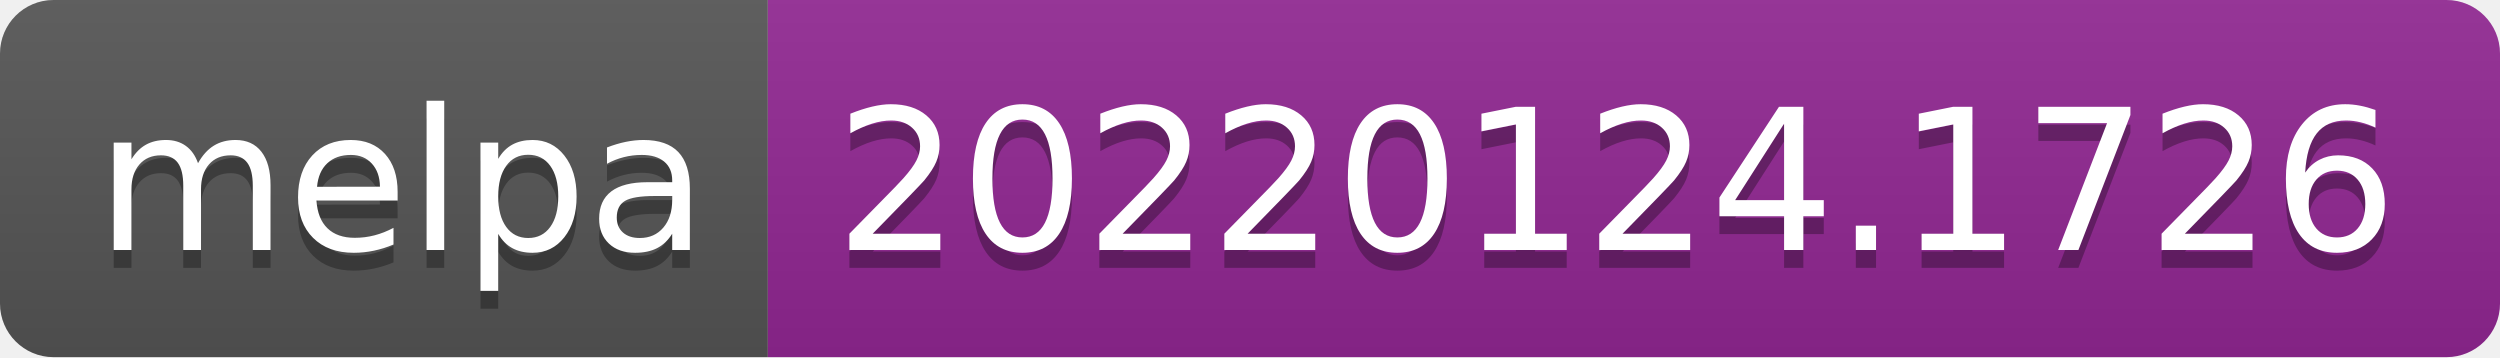
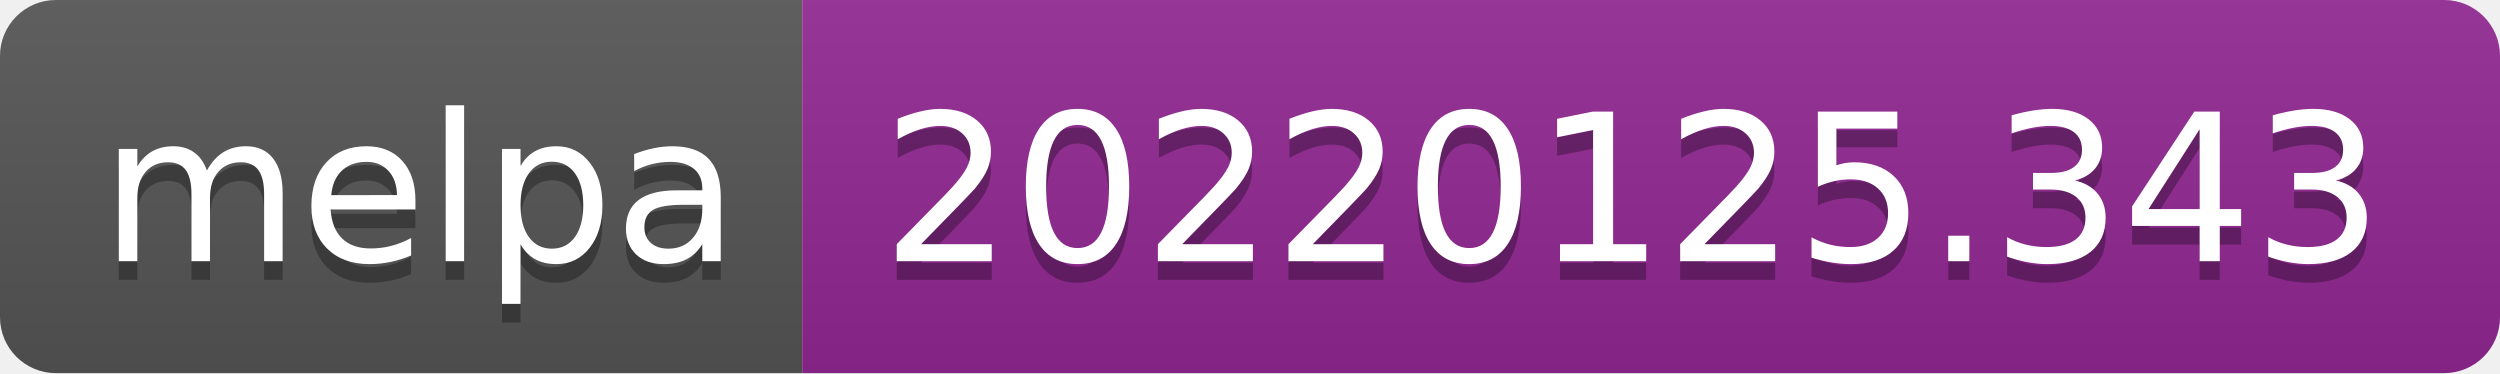
- <svg xmlns="http://www.w3.org/2000/svg" width="140" height="20" role="img" aria-label="melpa: 20220124.1726">
+ <svg xmlns="http://www.w3.org/2000/svg" width="134" height="20" role="img" aria-label="melpa: 20220125.343">
  <linearGradient id="s" x2="0" y2="100%">
    <stop offset="0" stop-color="#bbb" stop-opacity=".1" />
    <stop offset="1" stop-opacity=".1" />
  </linearGradient>
  <clipPath id="r">
-     <rect width="140" height="20" rx="3" fill="#fff" />
+     <rect width="134" height="20" rx="3" fill="#fff" />
  </clipPath>
  <g clip-path="url(#r)">
    <rect width="43" height="20" fill="#555" />
-     <rect x="43" width="97" height="20" fill="#922793" />
-     <rect width="140" height="20" fill="url(#s)" />
+     <rect x="43" width="91" height="20" fill="#922793" />
+     <rect width="134" height="20" fill="url(#s)" />
  </g>
  <g fill="#fff" text-anchor="middle" font-family="Verdana,Geneva,DejaVu Sans,sans-serif" text-rendering="geometricPrecision" font-size="110">
    <text aria-hidden="true" x="225" y="150" fill="#010101" fill-opacity=".3" transform="scale(.1)" textLength="330">melpa</text>
    <text x="225" y="140" transform="scale(.1)" fill="#fff" textLength="330">melpa</text>
-     <text aria-hidden="true" x="905" y="150" fill="#010101" fill-opacity=".3" transform="scale(.1)" textLength="870">20220124.1726</text>
-     <text x="905" y="140" transform="scale(.1)" fill="#fff" textLength="870">20220124.1726</text>
+     <text aria-hidden="true" x="875" y="150" fill="#010101" fill-opacity=".3" transform="scale(.1)" textLength="810">20220125.343</text>
+     <text x="875" y="140" transform="scale(.1)" fill="#fff" textLength="810">20220125.343</text>
  </g>
</svg>
